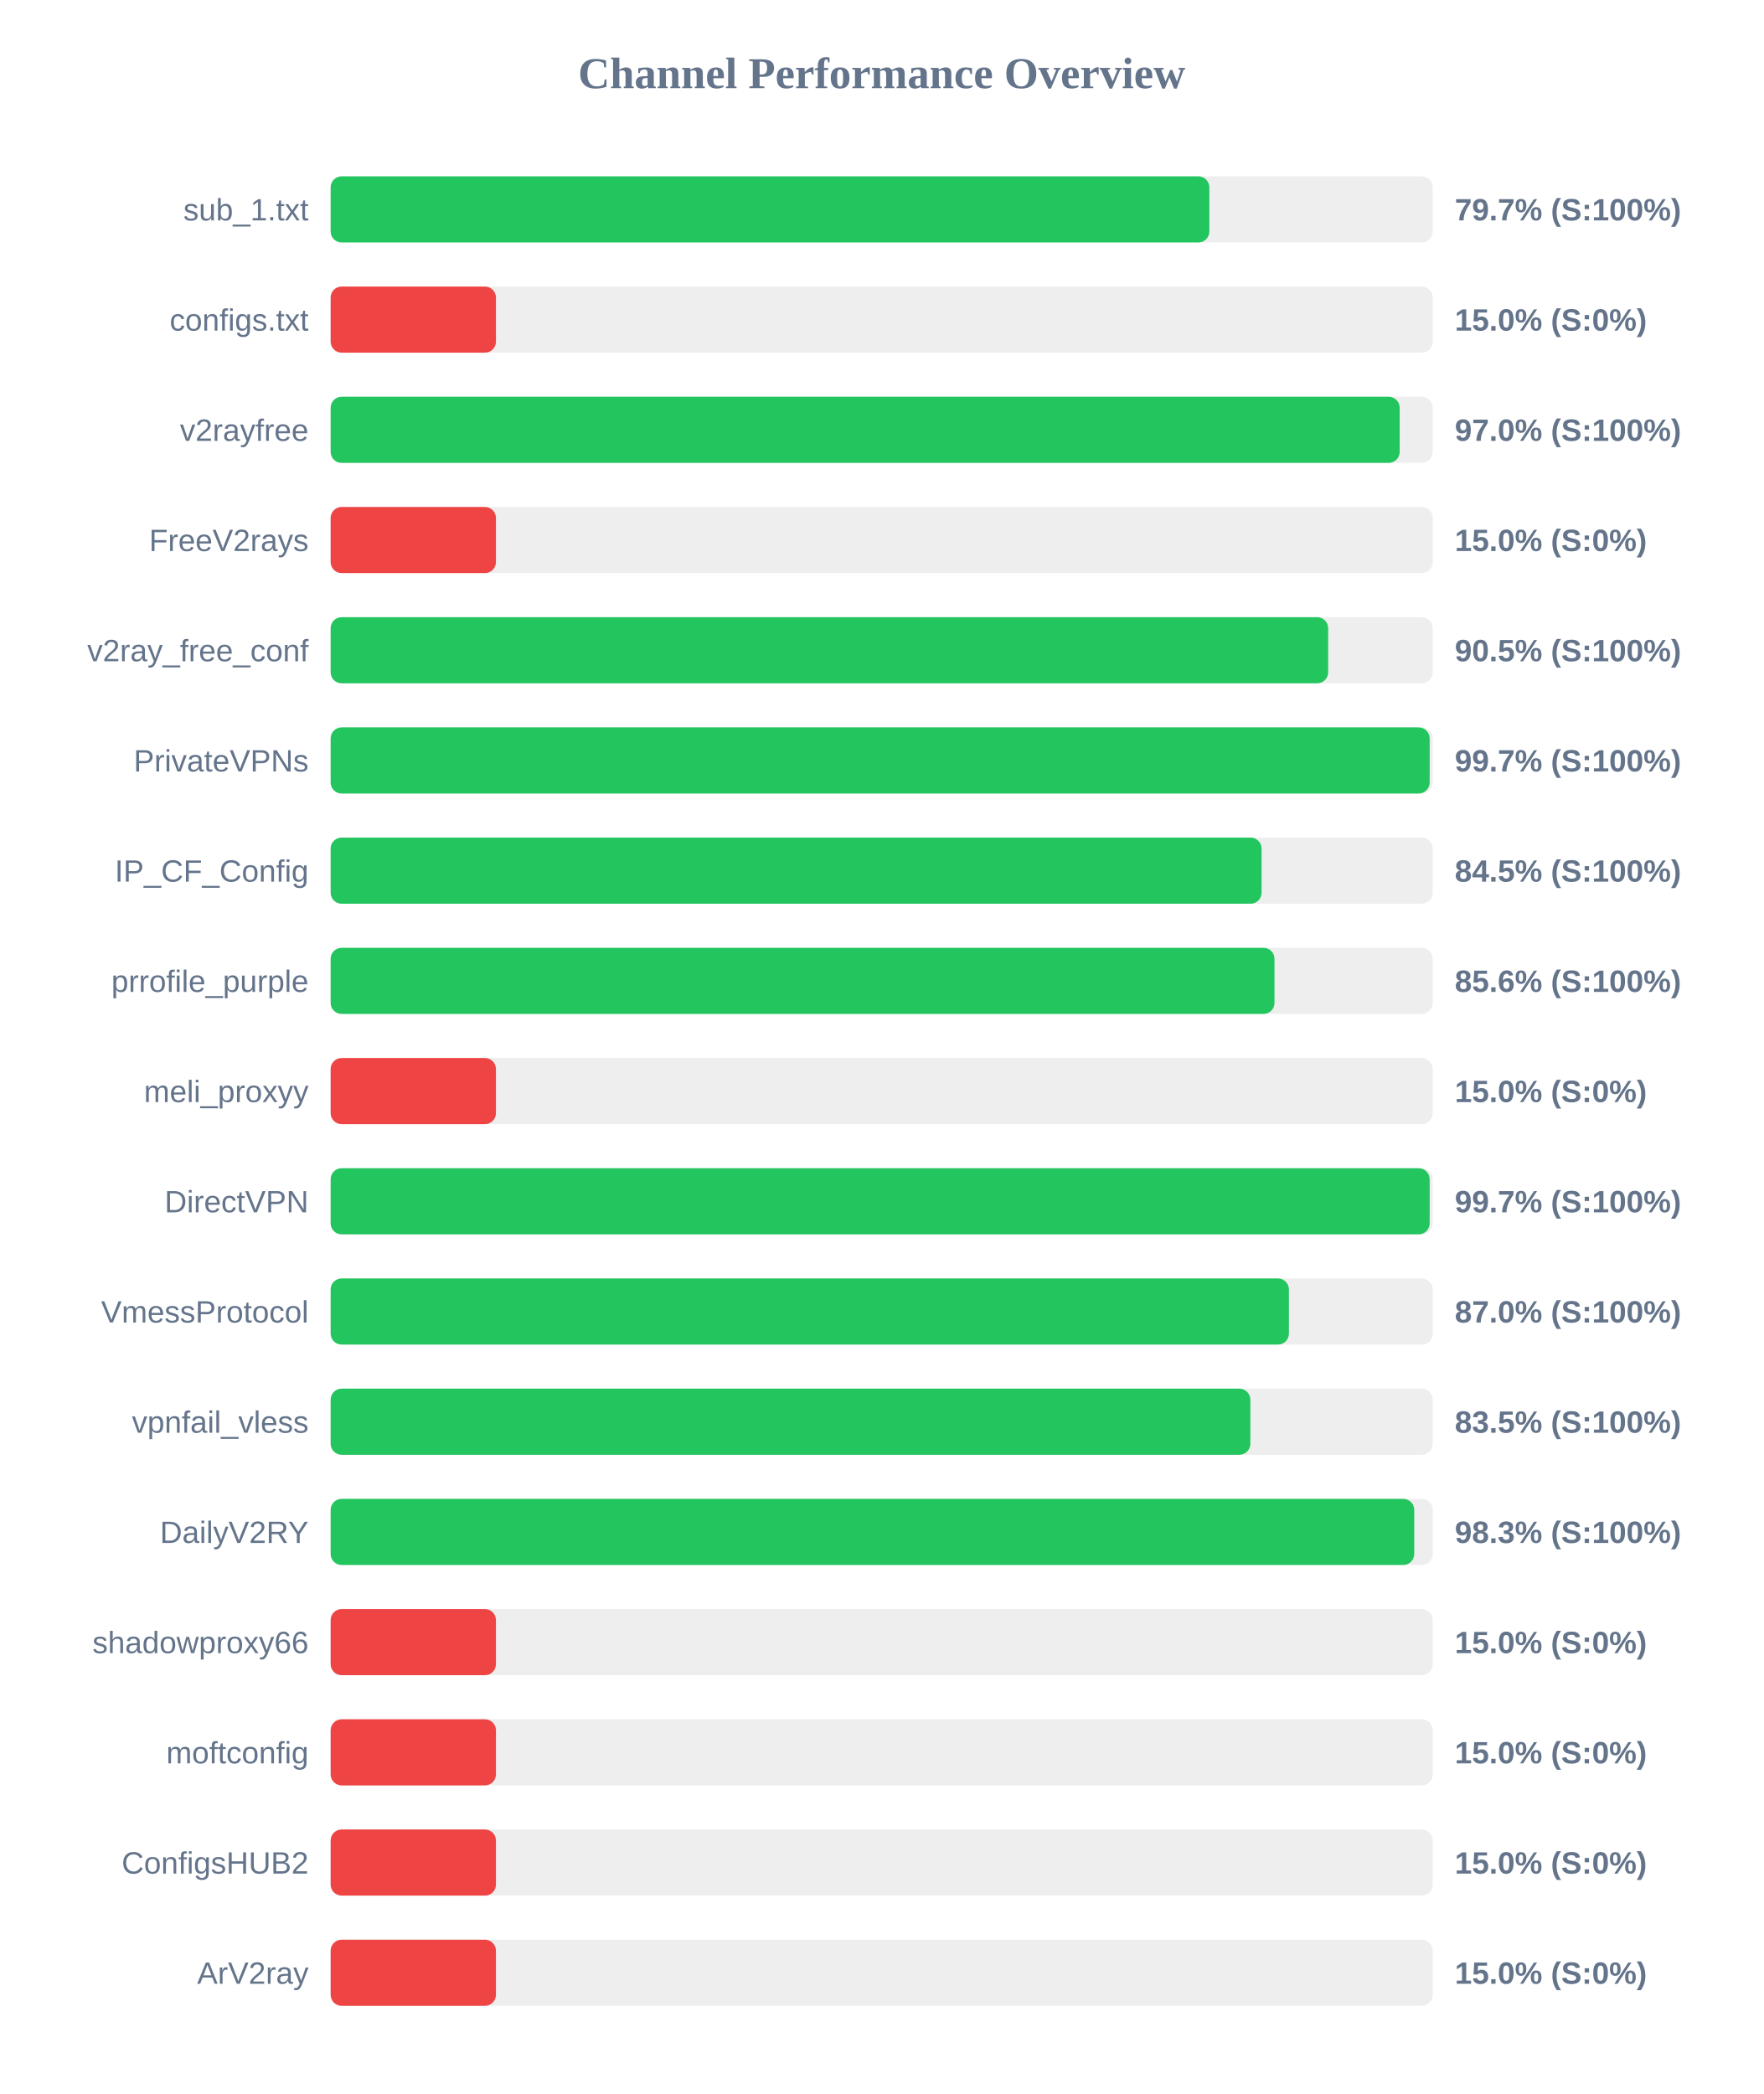
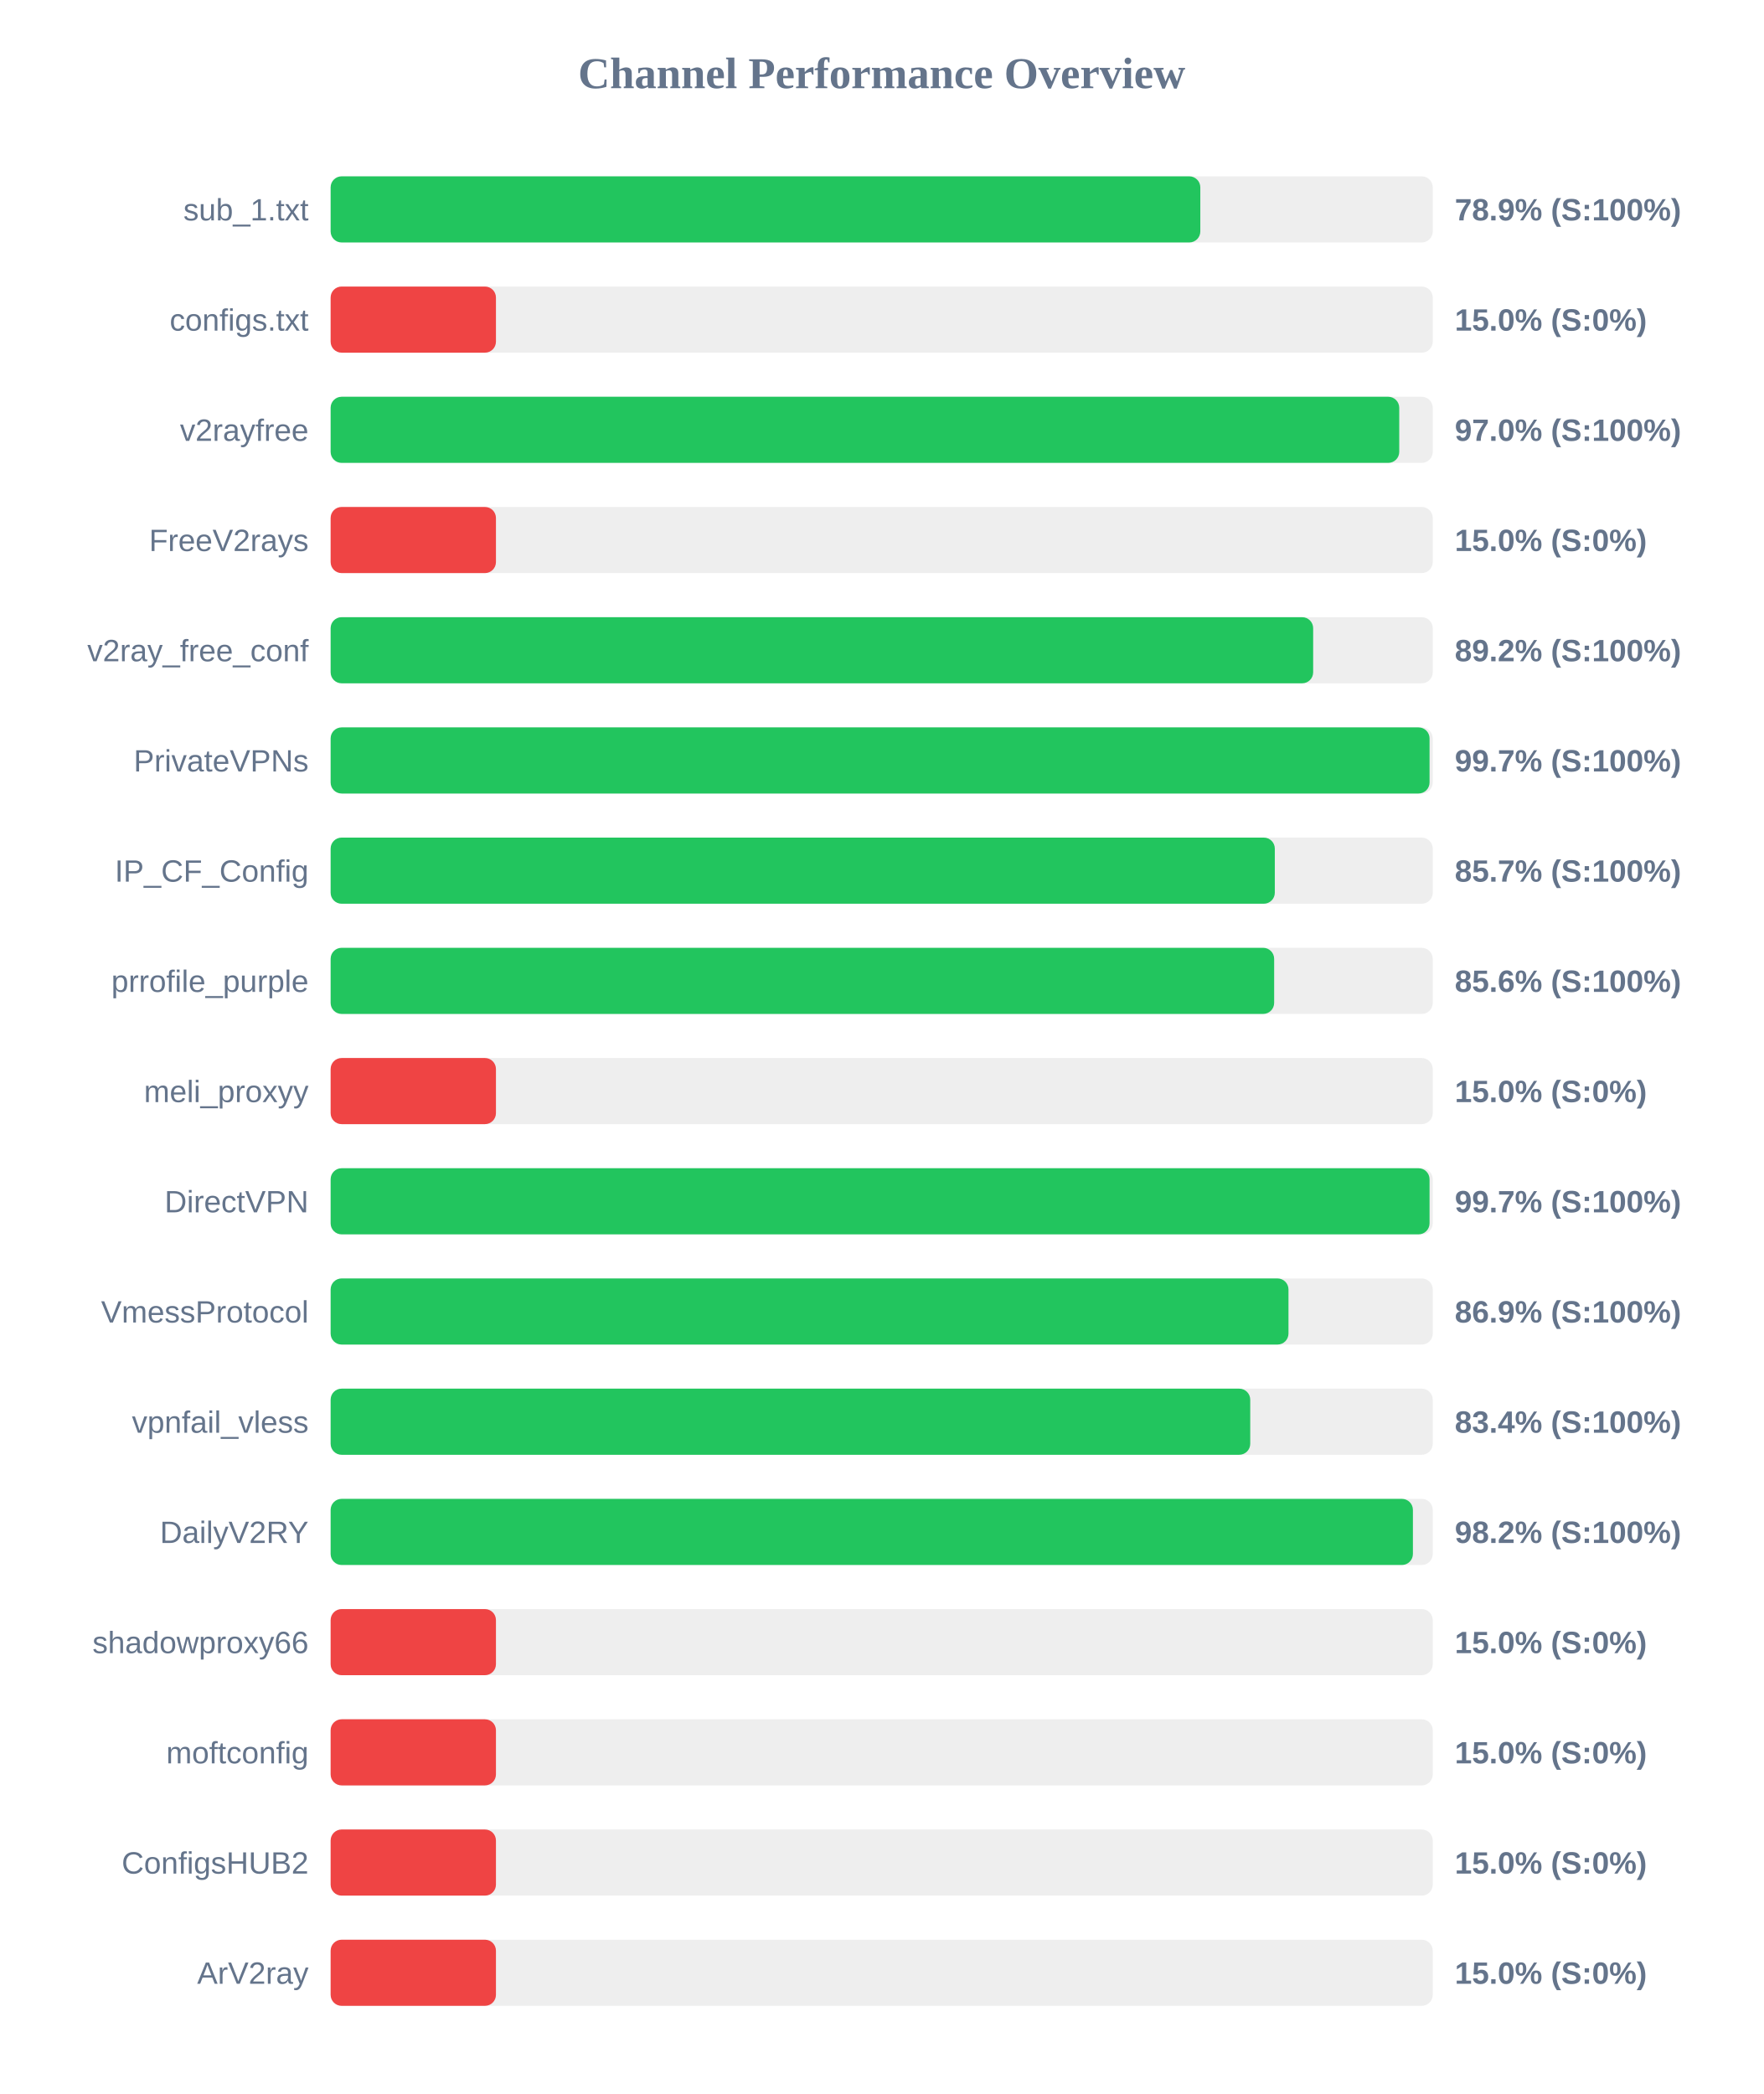
<svg xmlns="http://www.w3.org/2000/svg" width="800" height="950" version="1.1">
  <style>
        .row { font: 14px Arial; fill: #64748b; }
        .score { font: bold 14px Arial; fill: #64748b; }
    </style>
  <text x="400" y="40" text-anchor="middle" font-size="20px" font-weight="bold" fill="#64748b">Channel Performance Overview</text>
  <rect x="150" y="80" width="500" height="30" fill="#eee" rx="5" />
-   <rect x="150" y="80" width="398.65" height="30" fill="#22c55e" rx="5" />
+   <rect x="150" y="80" width="394.55" height="30" fill="#22c55e" rx="5" />
  <text x="140" y="100" text-anchor="end" class="row">sub_1.txt</text>
-   <text x="660" y="100" text-anchor="start" class="score">79.7% (S:100%)</text>
+   <text x="660" y="100" text-anchor="start" class="score">78.9% (S:100%)</text>
  <rect x="150" y="130" width="500" height="30" fill="#eee" rx="5" />
  <rect x="150" y="130" width="75.0" height="30" fill="#ef4444" rx="5" />
  <text x="140" y="150" text-anchor="end" class="row">configs.txt</text>
  <text x="660" y="150" text-anchor="start" class="score">15.0% (S:0%)</text>
  <rect x="150" y="180" width="500" height="30" fill="#eee" rx="5" />
-   <rect x="150" y="180" width="485.0" height="30" fill="#22c55e" rx="5" />
+   <rect x="150" y="180" width="484.8" height="30" fill="#22c55e" rx="5" />
  <text x="140" y="200" text-anchor="end" class="row">v2rayfree</text>
  <text x="660" y="200" text-anchor="start" class="score">97.0% (S:100%)</text>
  <rect x="150" y="230" width="500" height="30" fill="#eee" rx="5" />
  <rect x="150" y="230" width="75.0" height="30" fill="#ef4444" rx="5" />
  <text x="140" y="250" text-anchor="end" class="row">FreeV2rays</text>
  <text x="660" y="250" text-anchor="start" class="score">15.0% (S:0%)</text>
  <rect x="150" y="280" width="500" height="30" fill="#eee" rx="5" />
-   <rect x="150" y="280" width="452.55" height="30" fill="#22c55e" rx="5" />
+   <rect x="150" y="280" width="445.75" height="30" fill="#22c55e" rx="5" />
  <text x="140" y="300" text-anchor="end" class="row">v2ray_free_conf</text>
-   <text x="660" y="300" text-anchor="start" class="score">90.5% (S:100%)</text>
+   <text x="660" y="300" text-anchor="start" class="score">89.2% (S:100%)</text>
  <rect x="150" y="330" width="500" height="30" fill="#eee" rx="5" />
-   <rect x="150" y="330" width="498.6" height="30" fill="#22c55e" rx="5" />
+   <rect x="150" y="330" width="498.55" height="30" fill="#22c55e" rx="5" />
  <text x="140" y="350" text-anchor="end" class="row">PrivateVPNs</text>
  <text x="660" y="350" text-anchor="start" class="score">99.7% (S:100%)</text>
  <rect x="150" y="380" width="500" height="30" fill="#eee" rx="5" />
-   <rect x="150" y="380" width="422.35" height="30" fill="#22c55e" rx="5" />
+   <rect x="150" y="380" width="428.35" height="30" fill="#22c55e" rx="5" />
  <text x="140" y="400" text-anchor="end" class="row">IP_CF_Config</text>
-   <text x="660" y="400" text-anchor="start" class="score">84.5% (S:100%)</text>
+   <text x="660" y="400" text-anchor="start" class="score">85.7% (S:100%)</text>
  <rect x="150" y="430" width="500" height="30" fill="#eee" rx="5" />
-   <rect x="150" y="430" width="428.2" height="30" fill="#22c55e" rx="5" />
+   <rect x="150" y="430" width="428.05" height="30" fill="#22c55e" rx="5" />
  <text x="140" y="450" text-anchor="end" class="row">prrofile_purple</text>
  <text x="660" y="450" text-anchor="start" class="score">85.6% (S:100%)</text>
  <rect x="150" y="480" width="500" height="30" fill="#eee" rx="5" />
  <rect x="150" y="480" width="75.0" height="30" fill="#ef4444" rx="5" />
  <text x="140" y="500" text-anchor="end" class="row">meli_proxyy</text>
  <text x="660" y="500" text-anchor="start" class="score">15.0% (S:0%)</text>
  <rect x="150" y="530" width="500" height="30" fill="#eee" rx="5" />
-   <rect x="150" y="530" width="498.6" height="30" fill="#22c55e" rx="5" />
+   <rect x="150" y="530" width="498.55" height="30" fill="#22c55e" rx="5" />
  <text x="140" y="550" text-anchor="end" class="row">DirectVPN</text>
  <text x="660" y="550" text-anchor="start" class="score">99.7% (S:100%)</text>
  <rect x="150" y="580" width="500" height="30" fill="#eee" rx="5" />
-   <rect x="150" y="580" width="434.75" height="30" fill="#22c55e" rx="5" />
+   <rect x="150" y="580" width="434.55" height="30" fill="#22c55e" rx="5" />
  <text x="140" y="600" text-anchor="end" class="row">VmessProtocol</text>
-   <text x="660" y="600" text-anchor="start" class="score">87.0% (S:100%)</text>
+   <text x="660" y="600" text-anchor="start" class="score">86.9% (S:100%)</text>
  <rect x="150" y="630" width="500" height="30" fill="#eee" rx="5" />
-   <rect x="150" y="630" width="417.25" height="30" fill="#22c55e" rx="5" />
+   <rect x="150" y="630" width="417.2" height="30" fill="#22c55e" rx="5" />
  <text x="140" y="650" text-anchor="end" class="row">vpnfail_vless</text>
-   <text x="660" y="650" text-anchor="start" class="score">83.5% (S:100%)</text>
+   <text x="660" y="650" text-anchor="start" class="score">83.4% (S:100%)</text>
  <rect x="150" y="680" width="500" height="30" fill="#eee" rx="5" />
-   <rect x="150" y="680" width="491.6" height="30" fill="#22c55e" rx="5" />
+   <rect x="150" y="680" width="491.0" height="30" fill="#22c55e" rx="5" />
  <text x="140" y="700" text-anchor="end" class="row">DailyV2RY</text>
-   <text x="660" y="700" text-anchor="start" class="score">98.3% (S:100%)</text>
+   <text x="660" y="700" text-anchor="start" class="score">98.2% (S:100%)</text>
  <rect x="150" y="730" width="500" height="30" fill="#eee" rx="5" />
  <rect x="150" y="730" width="75.0" height="30" fill="#ef4444" rx="5" />
  <text x="140" y="750" text-anchor="end" class="row">shadowproxy66</text>
  <text x="660" y="750" text-anchor="start" class="score">15.0% (S:0%)</text>
  <rect x="150" y="780" width="500" height="30" fill="#eee" rx="5" />
  <rect x="150" y="780" width="75.0" height="30" fill="#ef4444" rx="5" />
  <text x="140" y="800" text-anchor="end" class="row">moftconfig</text>
  <text x="660" y="800" text-anchor="start" class="score">15.0% (S:0%)</text>
  <rect x="150" y="830" width="500" height="30" fill="#eee" rx="5" />
  <rect x="150" y="830" width="75.0" height="30" fill="#ef4444" rx="5" />
  <text x="140" y="850" text-anchor="end" class="row">ConfigsHUB2</text>
  <text x="660" y="850" text-anchor="start" class="score">15.0% (S:0%)</text>
  <rect x="150" y="880" width="500" height="30" fill="#eee" rx="5" />
  <rect x="150" y="880" width="75.0" height="30" fill="#ef4444" rx="5" />
  <text x="140" y="900" text-anchor="end" class="row">ArV2ray</text>
  <text x="660" y="900" text-anchor="start" class="score">15.0% (S:0%)</text>
</svg>
